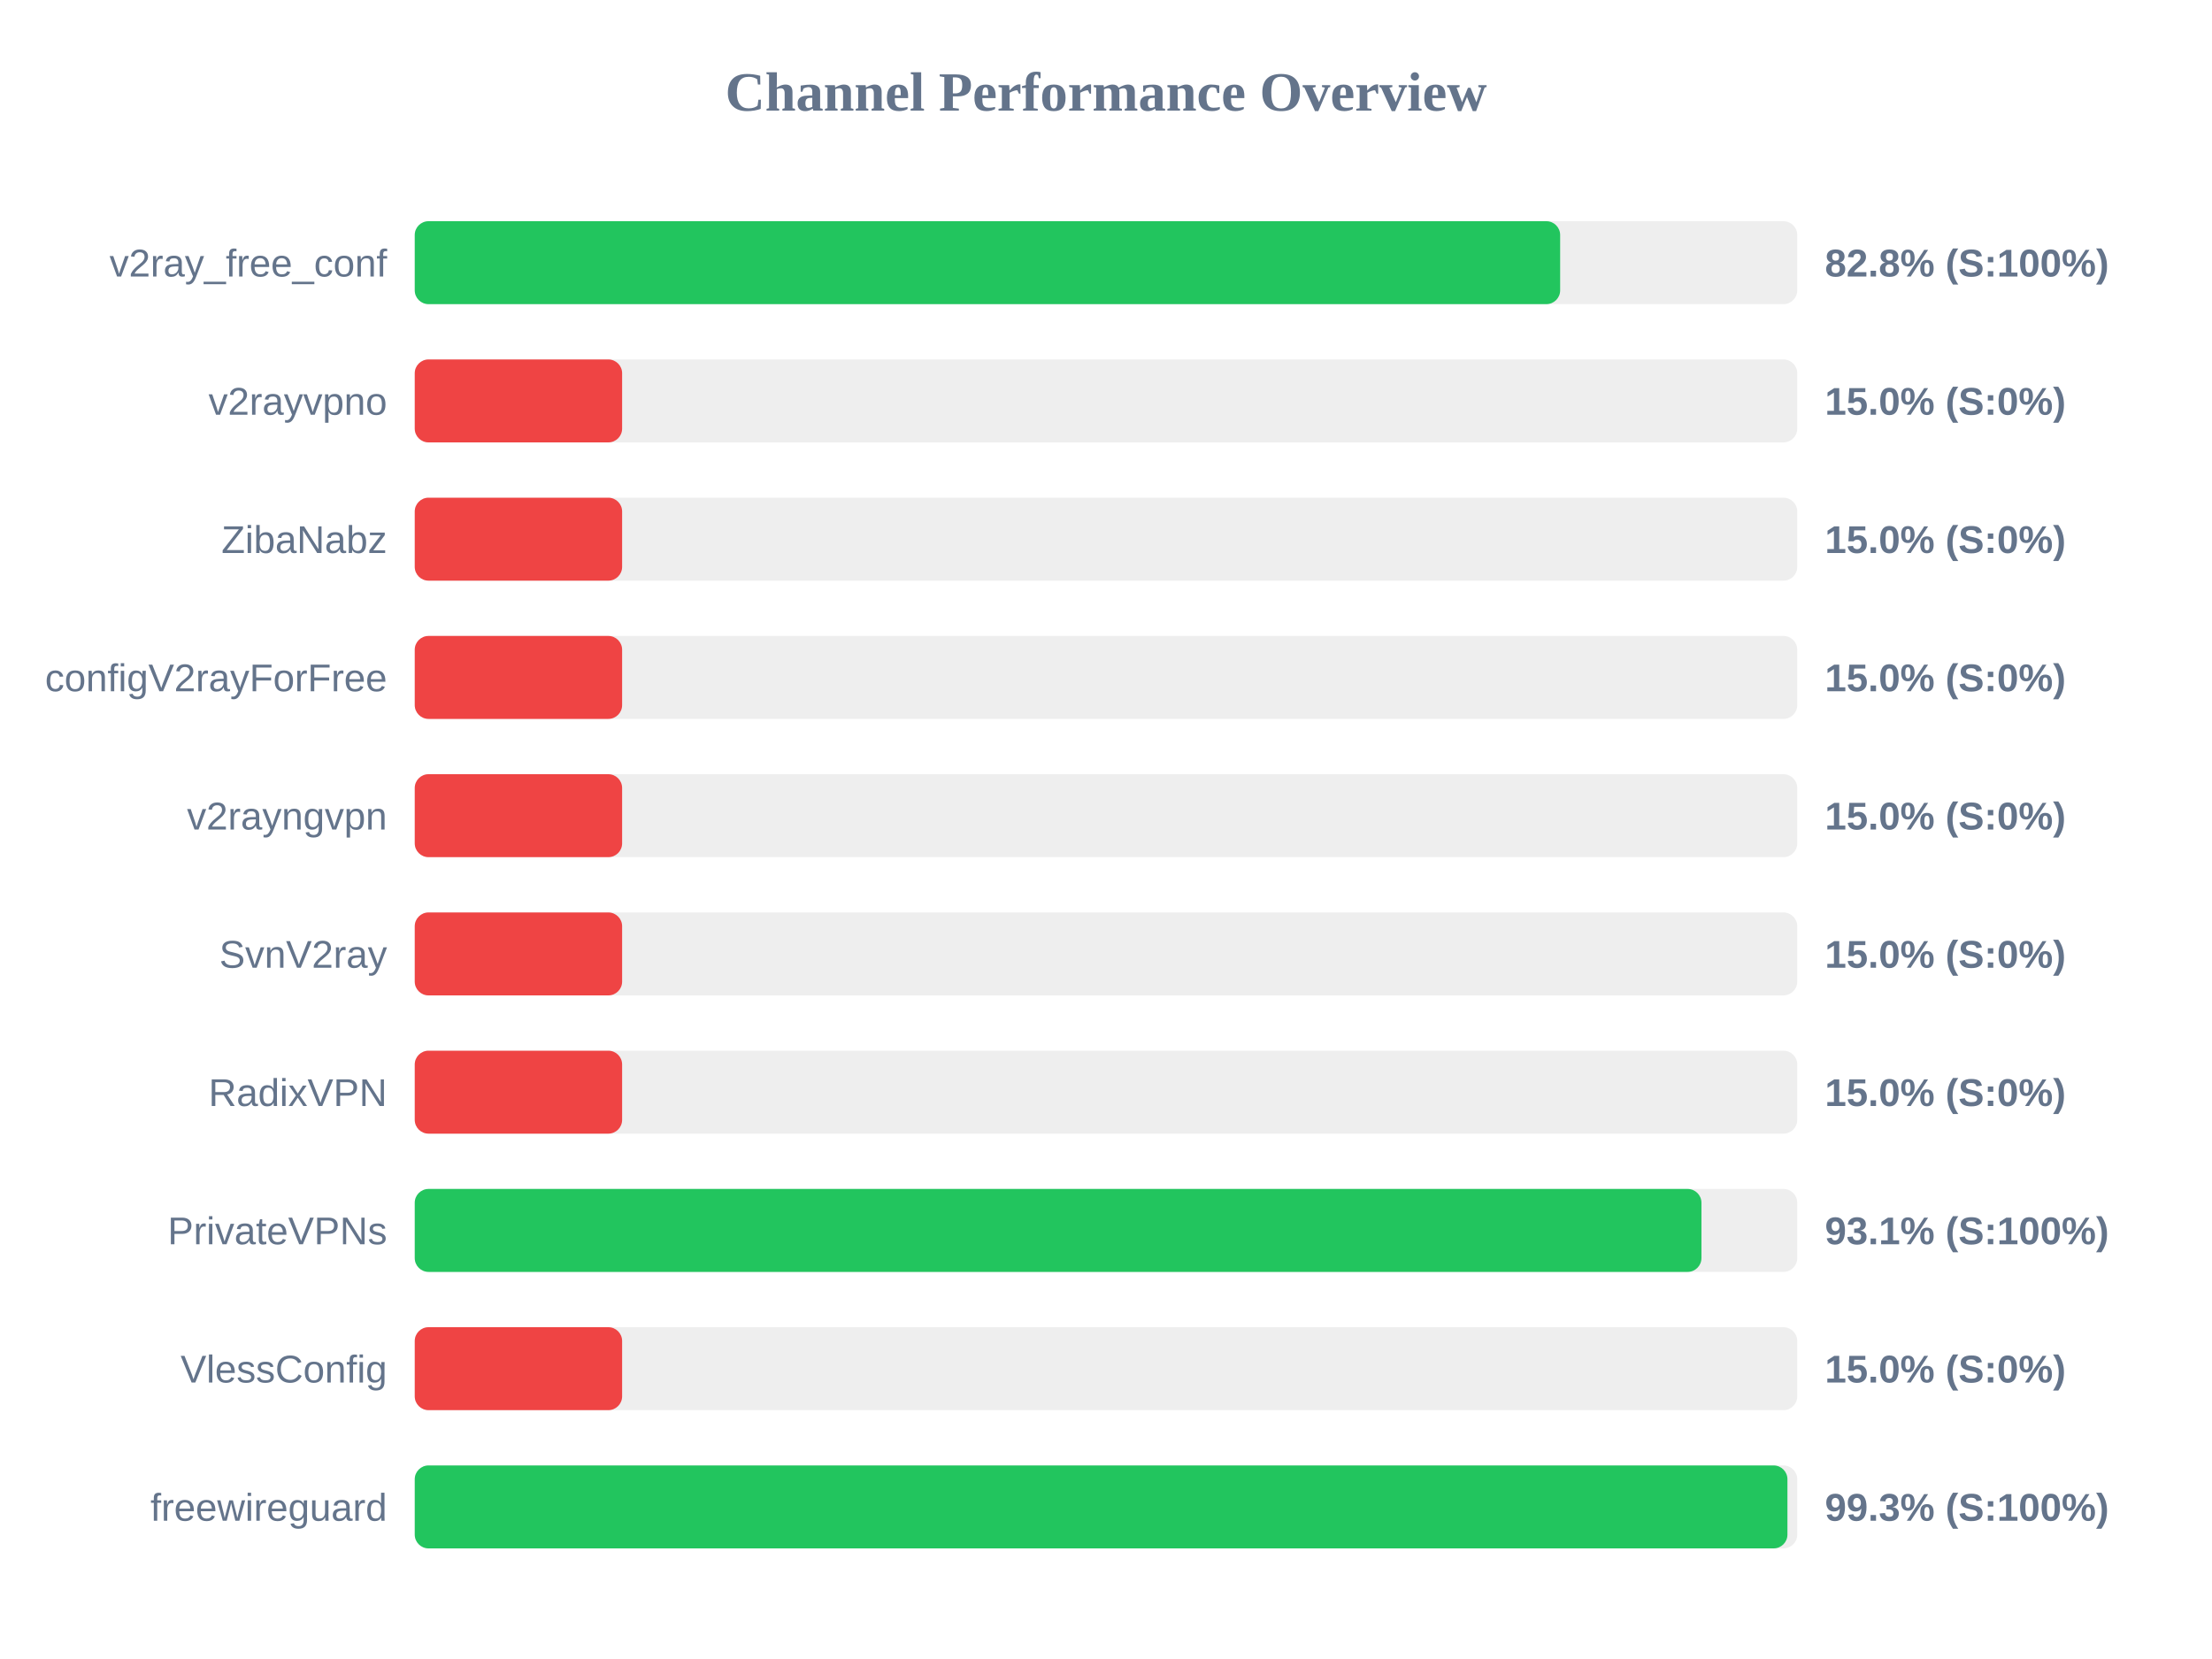
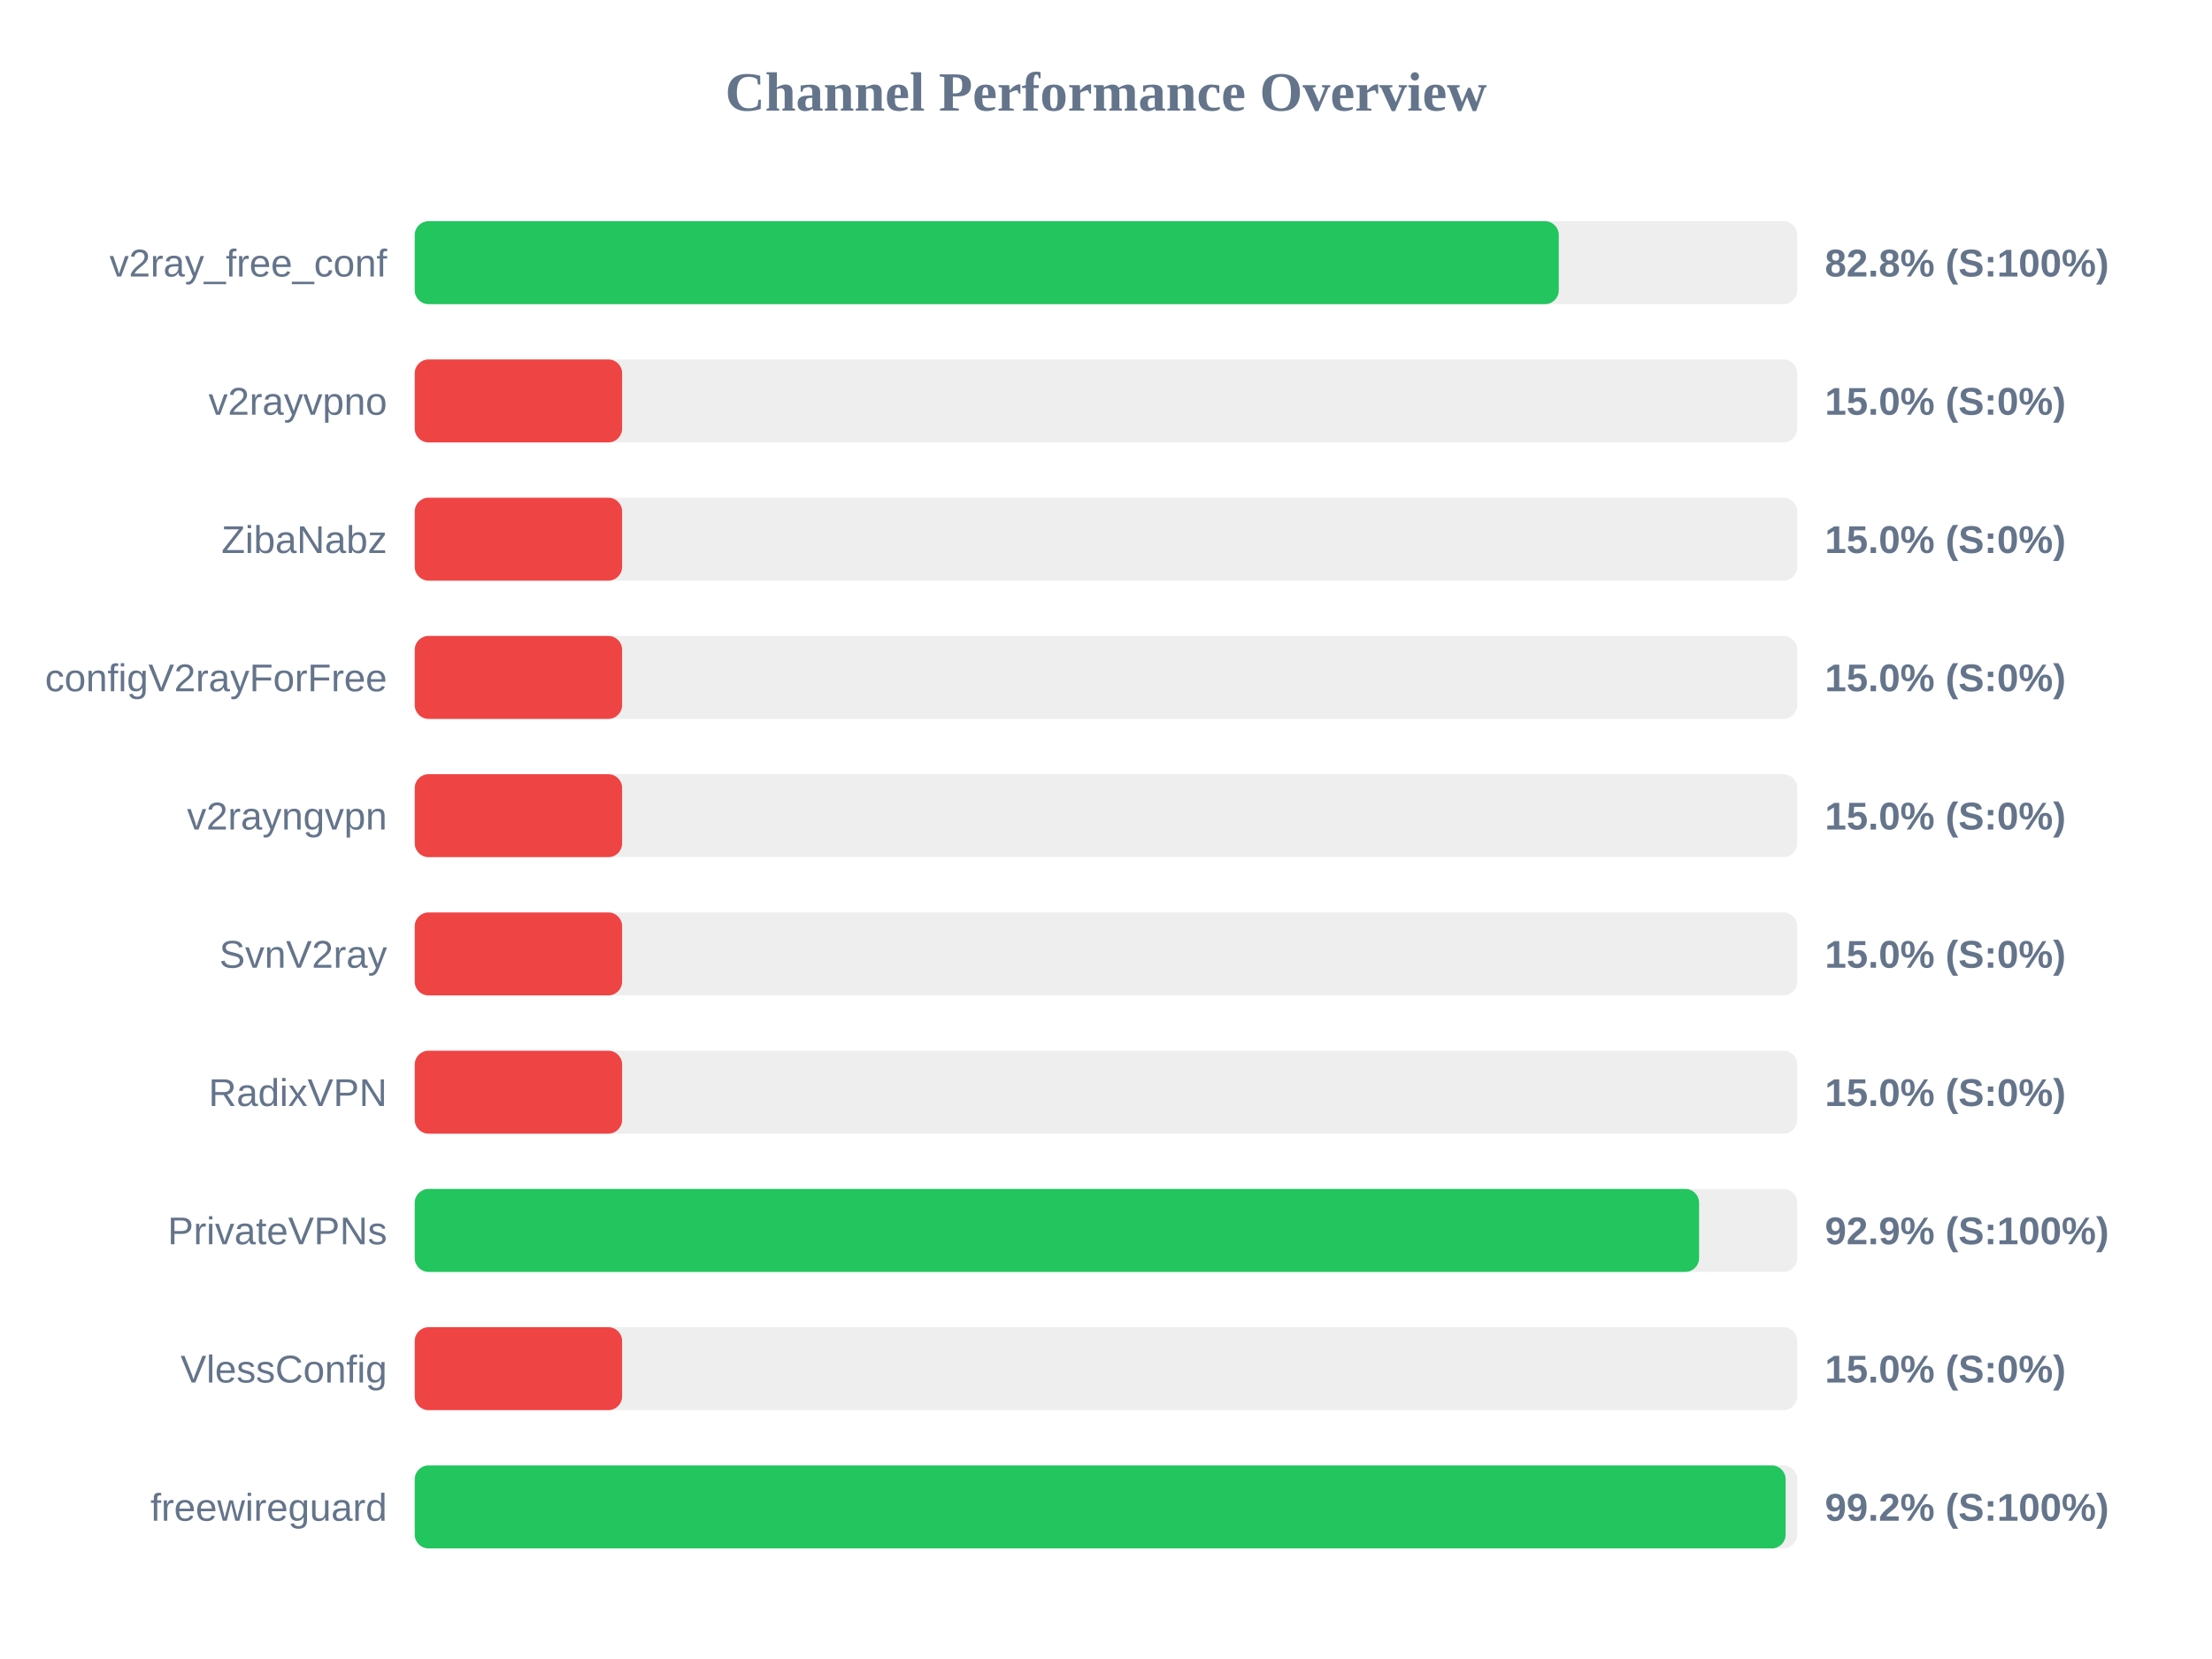
<svg xmlns="http://www.w3.org/2000/svg" width="800" height="600" version="1.1">
  <style>
        .row { font: 14px Arial; fill: #64748b; }
        .score { font: bold 14px Arial; fill: #64748b; }
    </style>
  <text x="400" y="40" text-anchor="middle" font-size="20px" font-weight="bold" fill="#64748b">Channel Performance Overview</text>
  <rect x="150" y="80" width="500" height="30" fill="#eee" rx="5" />
-   <rect x="150" y="80" width="414.25" height="30" fill="#22c55e" rx="5" />
+   <rect x="150" y="80" width="413.75" height="30" fill="#22c55e" rx="5" />
  <text x="140" y="100" text-anchor="end" class="row">v2ray_free_conf</text>
  <text x="660" y="100" text-anchor="start" class="score">82.8% (S:100%)</text>
  <rect x="150" y="130" width="500" height="30" fill="#eee" rx="5" />
  <rect x="150" y="130" width="75.0" height="30" fill="#ef4444" rx="5" />
  <text x="140" y="150" text-anchor="end" class="row">v2rayvpno</text>
  <text x="660" y="150" text-anchor="start" class="score">15.0% (S:0%)</text>
  <rect x="150" y="180" width="500" height="30" fill="#eee" rx="5" />
  <rect x="150" y="180" width="75.0" height="30" fill="#ef4444" rx="5" />
  <text x="140" y="200" text-anchor="end" class="row">ZibaNabz</text>
  <text x="660" y="200" text-anchor="start" class="score">15.0% (S:0%)</text>
  <rect x="150" y="230" width="500" height="30" fill="#eee" rx="5" />
  <rect x="150" y="230" width="75.0" height="30" fill="#ef4444" rx="5" />
  <text x="140" y="250" text-anchor="end" class="row">configV2rayForFree</text>
  <text x="660" y="250" text-anchor="start" class="score">15.0% (S:0%)</text>
  <rect x="150" y="280" width="500" height="30" fill="#eee" rx="5" />
  <rect x="150" y="280" width="75.0" height="30" fill="#ef4444" rx="5" />
  <text x="140" y="300" text-anchor="end" class="row">v2rayngvpn</text>
  <text x="660" y="300" text-anchor="start" class="score">15.0% (S:0%)</text>
  <rect x="150" y="330" width="500" height="30" fill="#eee" rx="5" />
  <rect x="150" y="330" width="75.0" height="30" fill="#ef4444" rx="5" />
  <text x="140" y="350" text-anchor="end" class="row">SvnV2ray</text>
  <text x="660" y="350" text-anchor="start" class="score">15.0% (S:0%)</text>
  <rect x="150" y="380" width="500" height="30" fill="#eee" rx="5" />
  <rect x="150" y="380" width="75.0" height="30" fill="#ef4444" rx="5" />
  <text x="140" y="400" text-anchor="end" class="row">RadixVPN</text>
  <text x="660" y="400" text-anchor="start" class="score">15.0% (S:0%)</text>
  <rect x="150" y="430" width="500" height="30" fill="#eee" rx="5" />
-   <rect x="150" y="430" width="465.35" height="30" fill="#22c55e" rx="5" />
+   <rect x="150" y="430" width="464.5" height="30" fill="#22c55e" rx="5" />
  <text x="140" y="450" text-anchor="end" class="row">PrivateVPNs</text>
-   <text x="660" y="450" text-anchor="start" class="score">93.1% (S:100%)</text>
+   <text x="660" y="450" text-anchor="start" class="score">92.9% (S:100%)</text>
  <rect x="150" y="480" width="500" height="30" fill="#eee" rx="5" />
  <rect x="150" y="480" width="75.0" height="30" fill="#ef4444" rx="5" />
  <text x="140" y="500" text-anchor="end" class="row">VlessConfig</text>
  <text x="660" y="500" text-anchor="start" class="score">15.0% (S:0%)</text>
  <rect x="150" y="530" width="500" height="30" fill="#eee" rx="5" />
-   <rect x="150" y="530" width="496.45" height="30" fill="#22c55e" rx="5" />
+   <rect x="150" y="530" width="495.8" height="30" fill="#22c55e" rx="5" />
  <text x="140" y="550" text-anchor="end" class="row">freewireguard</text>
-   <text x="660" y="550" text-anchor="start" class="score">99.3% (S:100%)</text>
+   <text x="660" y="550" text-anchor="start" class="score">99.2% (S:100%)</text>
</svg>
